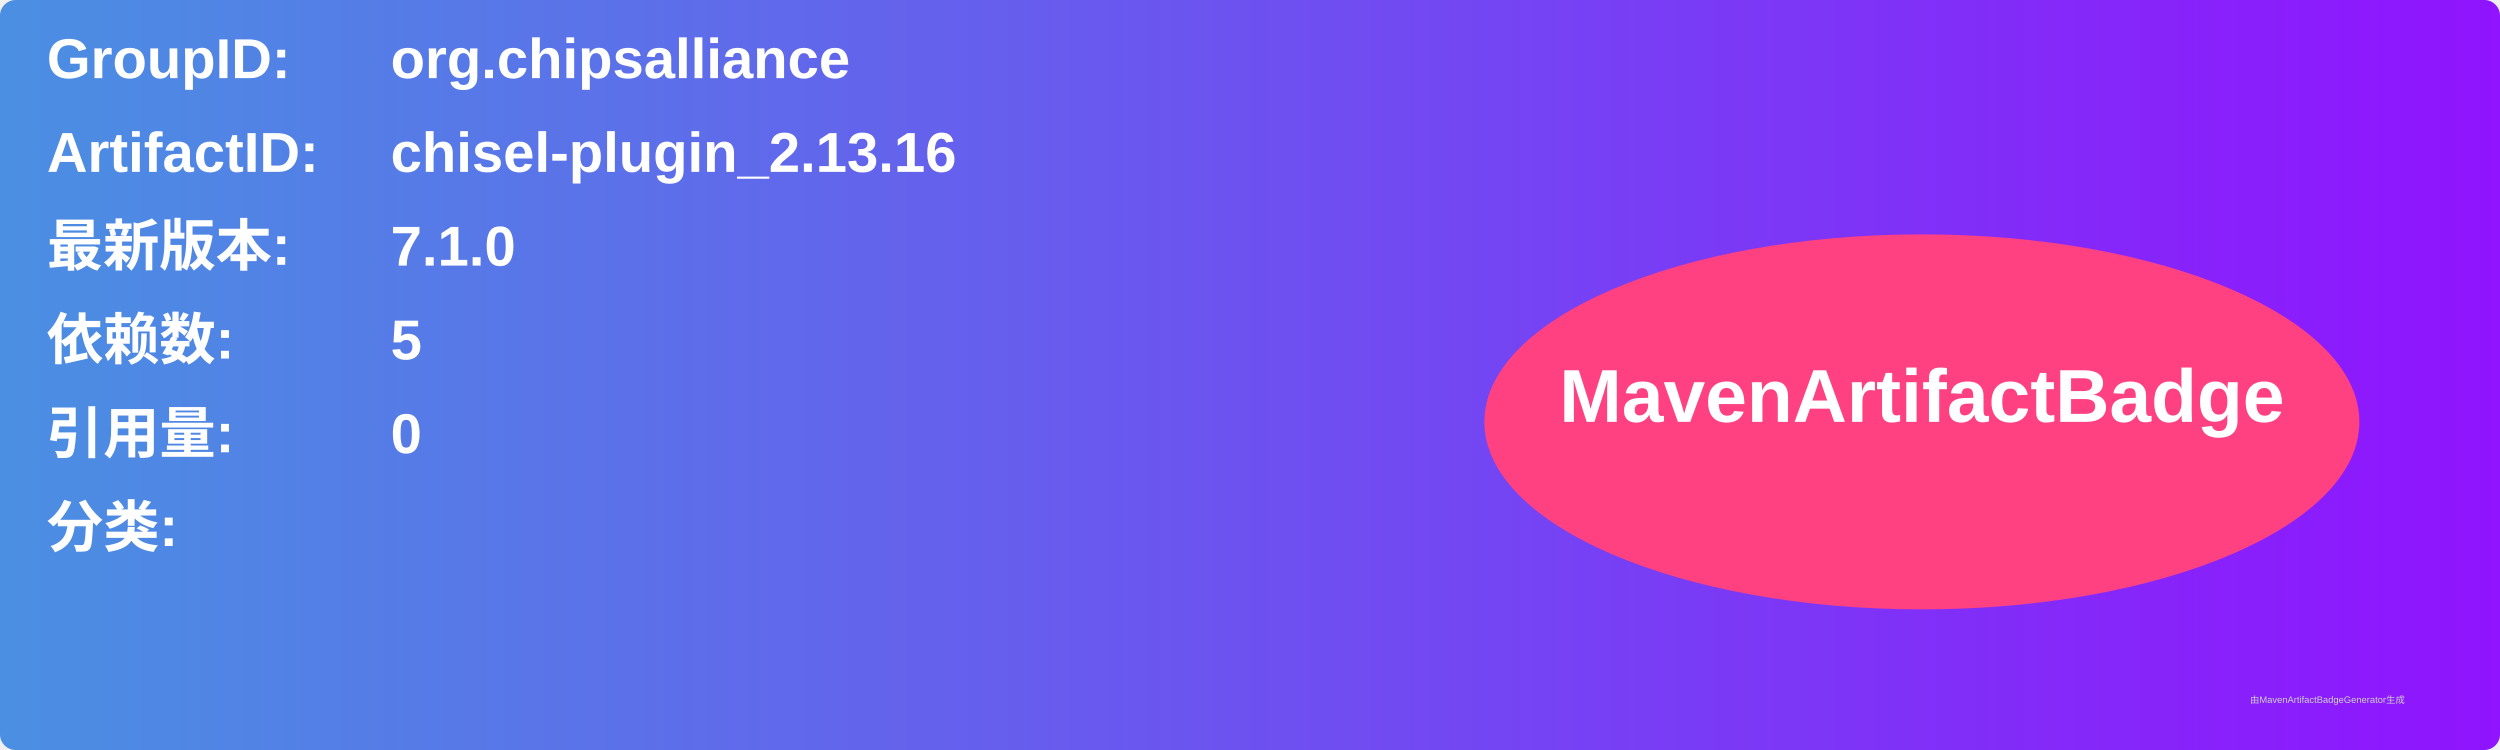
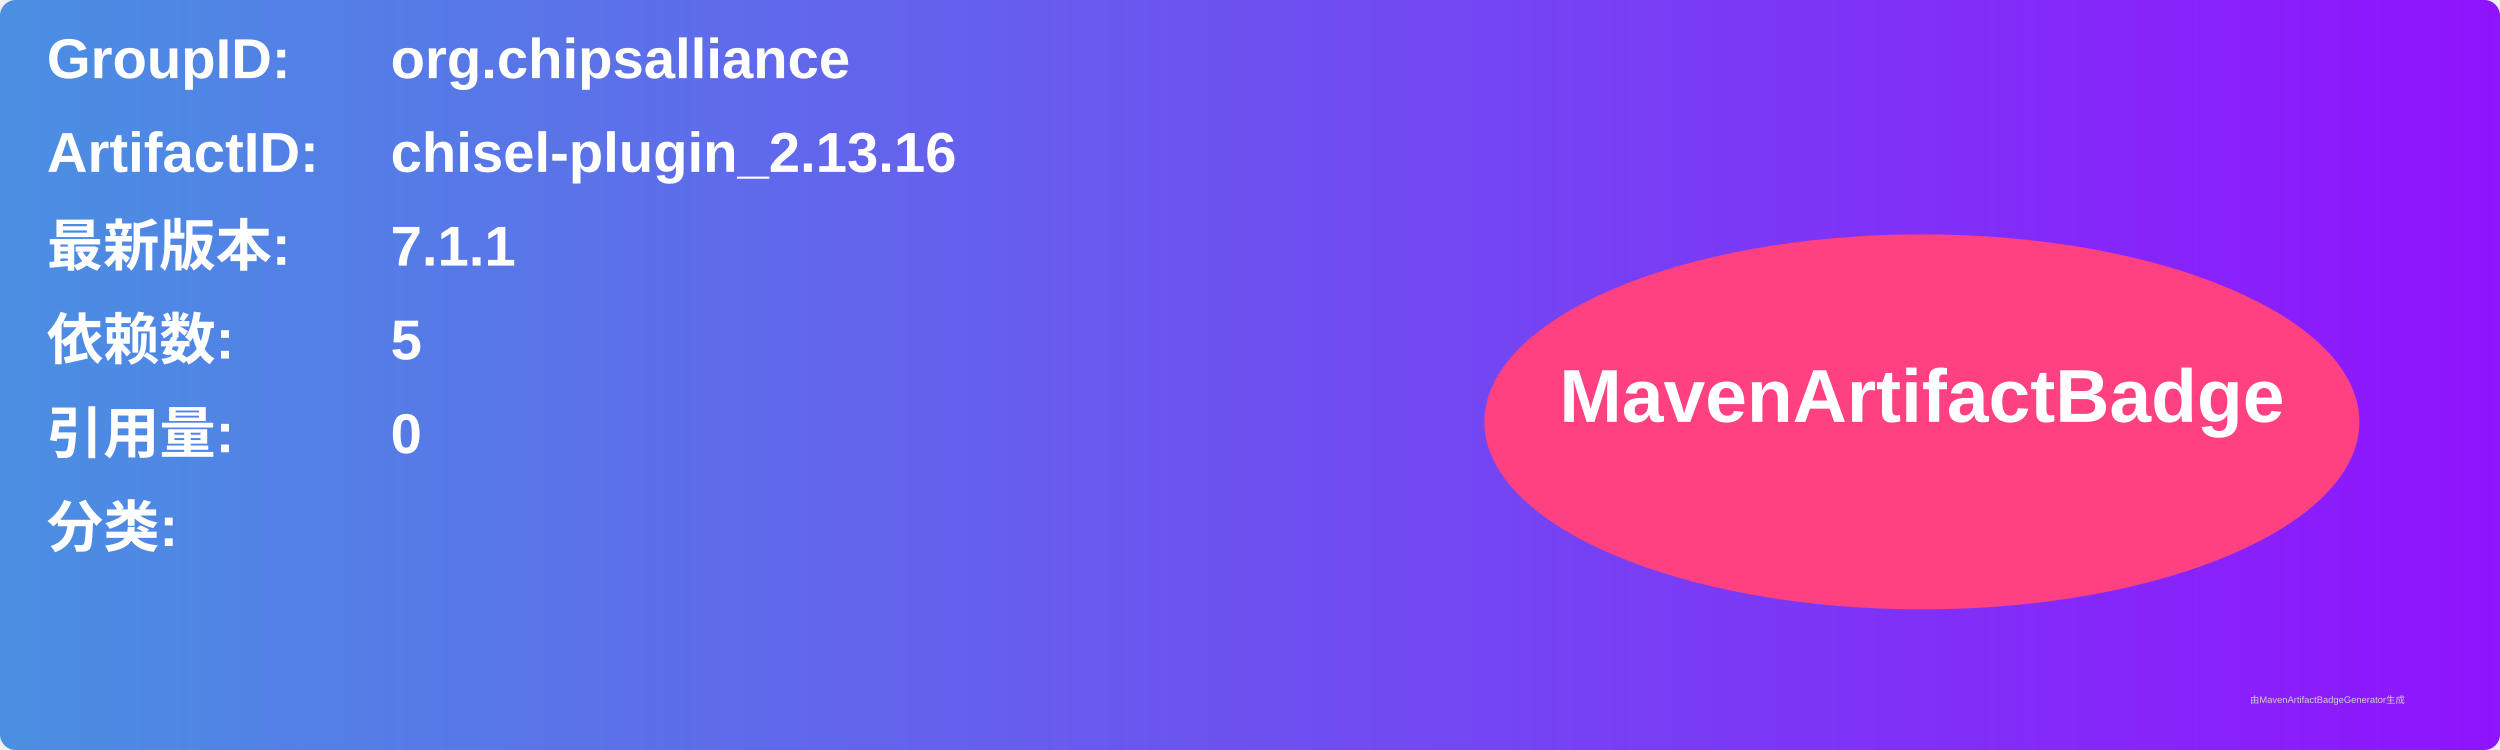
<svg xmlns="http://www.w3.org/2000/svg" width="800" height="240" viewBox="0 0 800 240">
  <linearGradient id="grad" x1="0%" y1="0%" x2="100%" y2="0%">
    <stop offset="0%" stop-color="#4a90e2" />
    <stop offset="100%" stop-color="#9013fe" />
  </linearGradient>
  <rect width="100%" height="100%" rx="5" ry="5" fill="url(#grad)" />
  <g transform="translate(15, 15)">
    <text x="0" y="10" font-family="Arial" font-size="18" fill="white" font-weight="bold" width="260">GroupID:</text>
    <text x="110" y="10" font-family="Arial" font-size="18" fill="white" font-weight="bold" width="460">org.chipsalliance</text>
    <text x="0" y="40" font-family="Arial" font-size="18" fill="white" font-weight="bold" width="260">ArtifactID:</text>
    <text x="110" y="40" font-family="Arial" font-size="18" fill="white" font-weight="bold" width="460">chisel-plugin_2.13.16</text>
    <text x="0" y="70" font-family="Arial" font-size="18" fill="white" font-weight="bold">最新版本:</text>
    <text x="110" y="70" font-family="Arial" font-size="18" fill="white" font-weight="bold">
-       <tspan font-weight="bold">7.1.0</tspan>
+       <tspan font-weight="bold">7.1.1</tspan>
    </text>
    <text x="0" y="100" font-family="Arial" font-size="18" fill="white" font-weight="bold">依赖数: </text>
    <text x="110" y="100" font-family="Arial" font-size="18" fill="white">
      <tspan font-weight="bold">5</tspan>
    </text>
    <text x="0" y="130" font-family="Arial" font-size="18" fill="white" font-weight="bold">引用量: </text>
    <text x="110" y="130" font-family="Arial" font-size="18" fill="white">
      <tspan font-weight="bold">0</tspan>
    </text>
    <text x="0" y="160" font-family="Arial" font-size="18" fill="white" font-weight="bold">分类:</text>
    <text x="10" y="190" font-family="Arial" font-size="10" fill="white">
      <tspan font-weight="bold" />
    </text>
    <ellipse cx="600" cy="120" rx="140" ry="60" fill="#ff4081" />
    <text x="600" y="120" text-anchor="middle" font-family="Arial" font-size="24" fill="white" font-weight="bold">MavenArtifactBadge</text>
  </g>
  <text x="720" y="225" font-family="Arial" font-size="3" fill="#d0d0d0">由MavenArtifactBadgeGenerator生成</text>
</svg>
